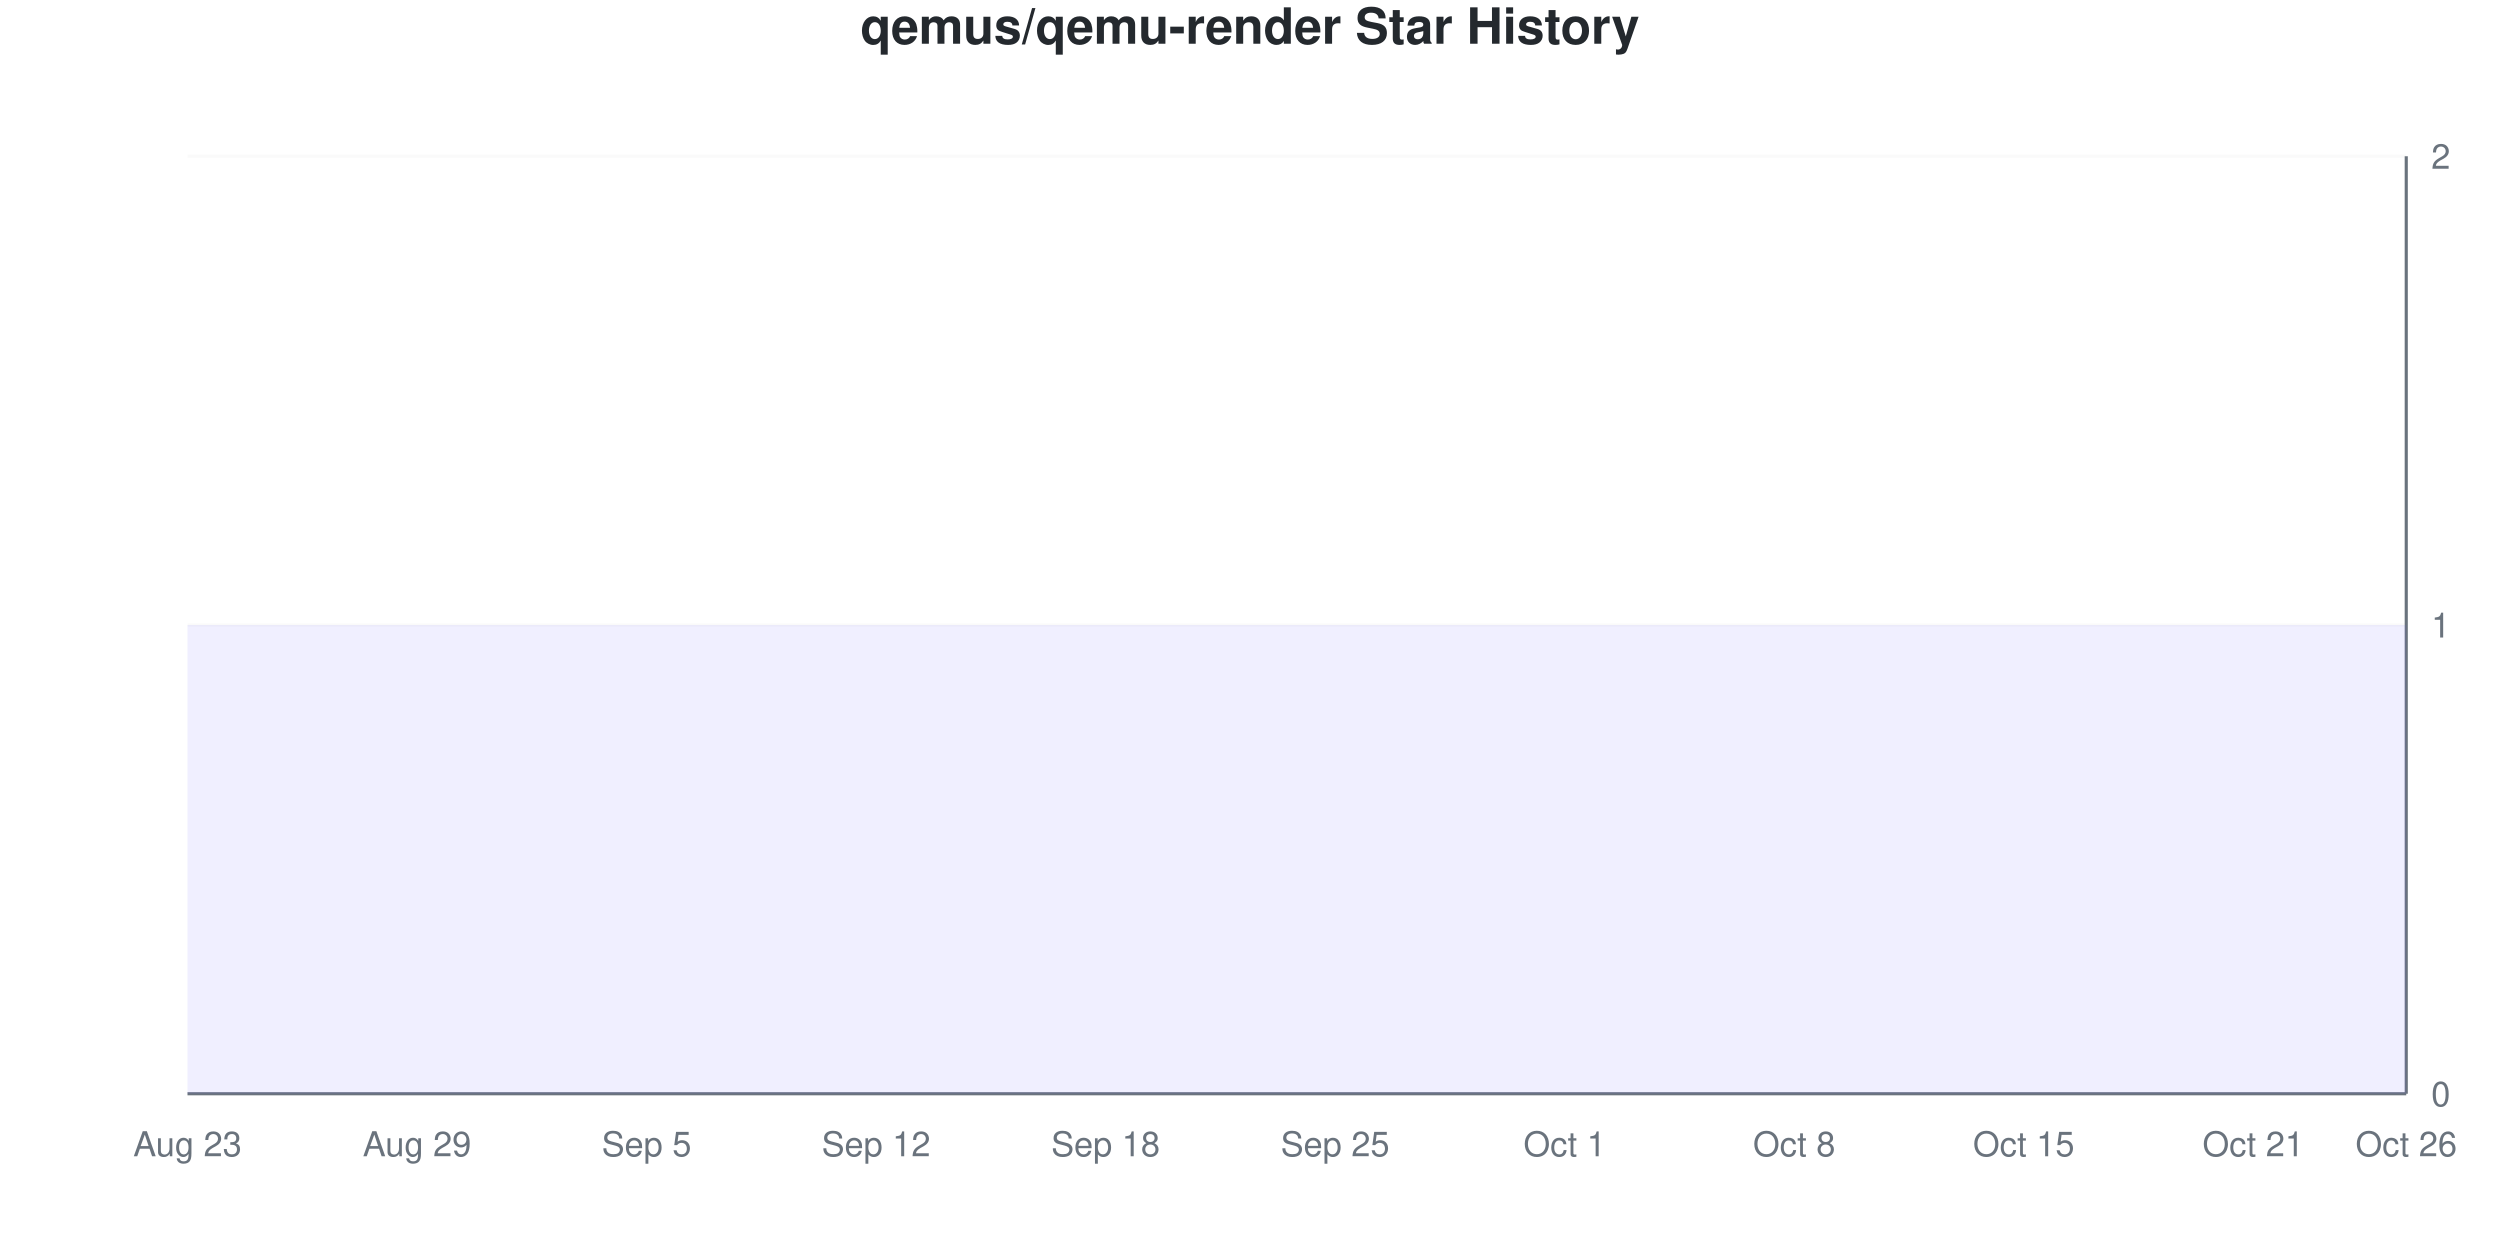
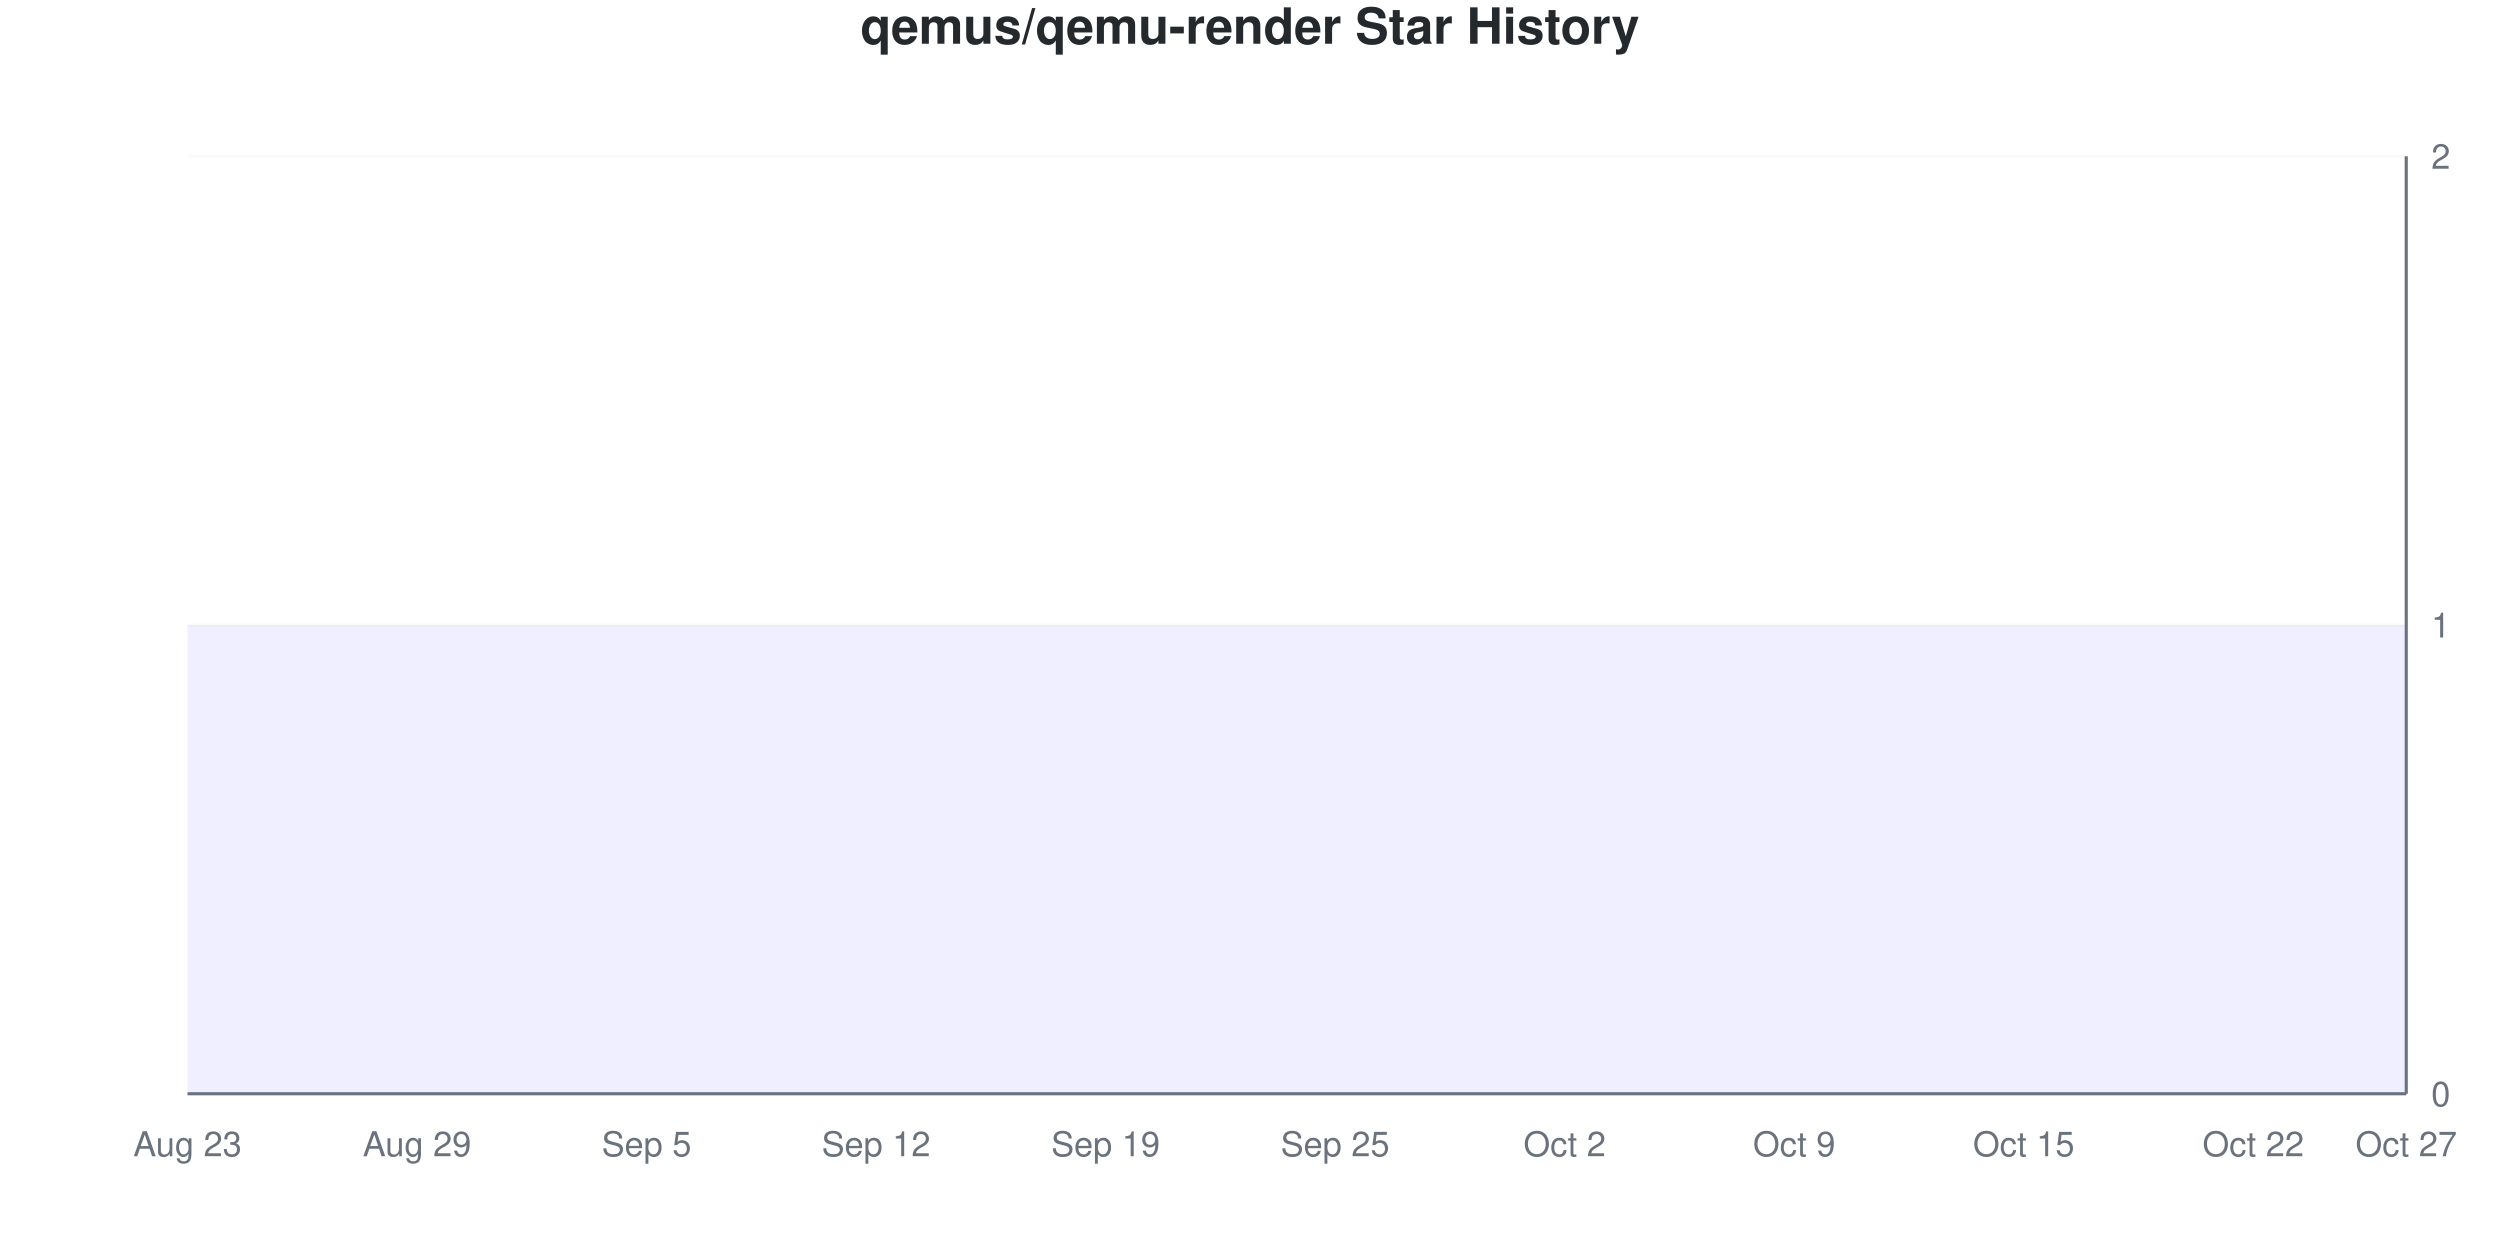
<svg xmlns="http://www.w3.org/2000/svg" viewBox="0 0 800 400" width="800" height="400">
  <style>
    @keyframes drawLine {
      to { stroke-dashoffset: 0; }
    }
    @keyframes fadeInPoint {
      from { opacity: 0; }
      to { opacity: 1; }
    }
    .data-line-0 {
      stroke-dasharray: 1290;
      stroke-dashoffset: 1290;
      animation: drawLine 2s ease-out forwards;
    }
    .data-point {
      opacity: 0;
      animation: fadeInPoint 0.5s ease-out forwards;
    }
    .chart-bg { fill: #fff; }
    .chart-text { fill: #24292e; }
    .chart-muted { fill: #6a737d; }
    .chart-grid { stroke: #eee; }
    .chart-axis { stroke: #6a737d; }
    @media (prefers-color-scheme: dark) {
      .chart-bg { fill: #0d1117; }
      .chart-text { fill: #e6edf3; }
      .chart-muted { fill: #8b949e; }
      .chart-grid { stroke: #21262d; }
      .chart-axis { stroke: #8b949e; }
    }
  </style>
  <rect width="800" height="400" class="chart-bg" />
  <text x="400" y="14" text-anchor="middle" class="chart-text" font-size="16" font-weight="bold" font-family="-apple-system, BlinkMacSystemFont, 'Segoe UI', Helvetica, Arial, sans-serif">qemus/qemu-render Star History</text>
  <g class="grid">
    <line x1="60" y1="350" x2="770" y2="350" class="chart-grid" stroke-opacity="0.3" />
    <text x="778" y="354" text-anchor="start" class="chart-muted" font-size="11" font-family="-apple-system, BlinkMacSystemFont, 'Segoe UI', Helvetica, Arial, sans-serif">0</text>
    <line x1="60" y1="200" x2="770" y2="200" class="chart-grid" stroke-opacity="0.3" />
    <text x="778" y="204" text-anchor="start" class="chart-muted" font-size="11" font-family="-apple-system, BlinkMacSystemFont, 'Segoe UI', Helvetica, Arial, sans-serif">1</text>
    <line x1="60" y1="50" x2="770" y2="50" class="chart-grid" stroke-opacity="0.3" />
    <text x="778" y="54" text-anchor="start" class="chart-muted" font-size="11" font-family="-apple-system, BlinkMacSystemFont, 'Segoe UI', Helvetica, Arial, sans-serif">2</text>
  </g>
  <g class="milestones">
    
  </g>
  <g class="x-axis">
    <text x="60" y="370" text-anchor="middle" class="chart-muted" font-size="11" font-family="-apple-system, BlinkMacSystemFont, 'Segoe UI', Helvetica, Arial, sans-serif">Aug 23</text>
    <text x="133.448" y="370" text-anchor="middle" class="chart-muted" font-size="11" font-family="-apple-system, BlinkMacSystemFont, 'Segoe UI', Helvetica, Arial, sans-serif">Aug 29</text>
    <text x="206.897" y="370" text-anchor="middle" class="chart-muted" font-size="11" font-family="-apple-system, BlinkMacSystemFont, 'Segoe UI', Helvetica, Arial, sans-serif">Sep 5</text>
    <text x="280.345" y="370" text-anchor="middle" class="chart-muted" font-size="11" font-family="-apple-system, BlinkMacSystemFont, 'Segoe UI', Helvetica, Arial, sans-serif">Sep 12</text>
-     <text x="353.793" y="370" text-anchor="middle" class="chart-muted" font-size="11" font-family="-apple-system, BlinkMacSystemFont, 'Segoe UI', Helvetica, Arial, sans-serif">Sep 18</text>
+     <text x="353.793" y="370" text-anchor="middle" class="chart-muted" font-size="11" font-family="-apple-system, BlinkMacSystemFont, 'Segoe UI', Helvetica, Arial, sans-serif">Sep 19</text>
    <text x="427.241" y="370" text-anchor="middle" class="chart-muted" font-size="11" font-family="-apple-system, BlinkMacSystemFont, 'Segoe UI', Helvetica, Arial, sans-serif">Sep 25</text>
-     <text x="500.69" y="370" text-anchor="middle" class="chart-muted" font-size="11" font-family="-apple-system, BlinkMacSystemFont, 'Segoe UI', Helvetica, Arial, sans-serif">Oct 1</text>
-     <text x="574.138" y="370" text-anchor="middle" class="chart-muted" font-size="11" font-family="-apple-system, BlinkMacSystemFont, 'Segoe UI', Helvetica, Arial, sans-serif">Oct 8</text>
+     <text x="500.69" y="370" text-anchor="middle" class="chart-muted" font-size="11" font-family="-apple-system, BlinkMacSystemFont, 'Segoe UI', Helvetica, Arial, sans-serif">Oct 2</text>
+     <text x="574.138" y="370" text-anchor="middle" class="chart-muted" font-size="11" font-family="-apple-system, BlinkMacSystemFont, 'Segoe UI', Helvetica, Arial, sans-serif">Oct 9</text>
    <text x="647.586" y="370" text-anchor="middle" class="chart-muted" font-size="11" font-family="-apple-system, BlinkMacSystemFont, 'Segoe UI', Helvetica, Arial, sans-serif">Oct 15</text>
-     <text x="721.034" y="370" text-anchor="middle" class="chart-muted" font-size="11" font-family="-apple-system, BlinkMacSystemFont, 'Segoe UI', Helvetica, Arial, sans-serif">Oct 21</text>
-     <text x="770" y="370" text-anchor="middle" class="chart-muted" font-size="11" font-family="-apple-system, BlinkMacSystemFont, 'Segoe UI', Helvetica, Arial, sans-serif">Oct 26</text>
+     <text x="721.034" y="370" text-anchor="middle" class="chart-muted" font-size="11" font-family="-apple-system, BlinkMacSystemFont, 'Segoe UI', Helvetica, Arial, sans-serif">Oct 22</text>
+     <text x="770" y="370" text-anchor="middle" class="chart-muted" font-size="11" font-family="-apple-system, BlinkMacSystemFont, 'Segoe UI', Helvetica, Arial, sans-serif">Oct 27</text>
  </g>
  <line x1="770" y1="50" x2="770" y2="350" class="chart-axis" stroke-width="1" />
  <line x1="60" y1="350" x2="770" y2="350" class="chart-axis" stroke-width="1" />
  <path d="M60,350 L60,200 C68.161,200 76.322,200 84.483,200 C92.644,200 100.805,200 108.966,200 C117.126,200 125.287,200 133.448,200 C141.609,200 149.77,200 157.931,200 C166.092,200 174.253,200 182.414,200 C190.575,200 198.736,200 206.897,200 C215.057,200 223.218,200 231.379,200 C239.54,200 247.701,200 255.862,200 C264.023,200 272.184,200 280.345,200 C288.506,200 296.667,200 304.828,200 C312.989,200 321.149,200 329.31,200 C337.471,200 345.632,200 353.793,200 C361.954,200 370.115,200 378.276,200 C386.437,200 394.598,200 402.759,200 C410.92,200 419.08,200 427.241,200 C435.402,200 443.563,200 451.724,200 C459.885,200 468.046,200 476.207,200 C484.368,200 492.529,200 500.69,200 C508.851,200 517.011,200 525.172,200 C533.333,200 541.494,200 549.655,200 C557.816,200 565.977,200 574.138,200 C582.299,200 590.46,200 598.621,200 C606.782,200 614.943,200 623.103,200 C631.264,200 639.425,200 647.586,200 C655.747,200 663.908,200 672.069,200 C680.23,200 688.391,200 696.552,200 C704.713,200 712.874,200 721.034,200 C729.195,200 737.356,200 745.517,200 C753.678,200 761.839,200 770,200 L770,350 L60,350 Z" fill="#6b63ff" fill-opacity="0.1" />
  <path d="M60,350 L60,200 C68.161,200 76.322,200 84.483,200 C92.644,200 100.805,200 108.966,200 C117.126,200 125.287,200 133.448,200 C141.609,200 149.77,200 157.931,200 C166.092,200 174.253,200 182.414,200 C190.575,200 198.736,200 206.897,200 C215.057,200 223.218,200 231.379,200 C239.54,200 247.701,200 255.862,200 C264.023,200 272.184,200 280.345,200 C288.506,200 296.667,200 304.828,200 C312.989,200 321.149,200 329.31,200 C337.471,200 345.632,200 353.793,200 C361.954,200 370.115,200 378.276,200 C386.437,200 394.598,200 402.759,200 C410.92,200 419.08,200 427.241,200 C435.402,200 443.563,200 451.724,200 C459.885,200 468.046,200 476.207,200 C484.368,200 492.529,200 500.69,200 C508.851,200 517.011,200 525.172,200 C533.333,200 541.494,200 549.655,200 C557.816,200 565.977,200 574.138,200 C582.299,200 590.46,200 598.621,200 C606.782,200 614.943,200 623.103,200 C631.264,200 639.425,200 647.586,200 C655.747,200 663.908,200 672.069,200 C680.23,200 688.391,200 696.552,200 C704.713,200 712.874,200 721.034,200 C729.195,200 737.356,200 745.517,200 C753.678,200 761.839,200 770,200" fill="none" stroke="#6b63ff" stroke-width="2.5" class="data-line-0" />
  <g class="points">
    <circle cx="60" cy="200" r="4" fill="#6b63ff" class="data-point" style="animation-delay: 1.50s" />
    <circle cx="84.483" cy="200" r="4" fill="#6b63ff" class="data-point" style="animation-delay: 1.55s" />
    <circle cx="108.966" cy="200" r="4" fill="#6b63ff" class="data-point" style="animation-delay: 1.60s" />
    <circle cx="133.448" cy="200" r="4" fill="#6b63ff" class="data-point" style="animation-delay: 1.65s" />
    <circle cx="157.931" cy="200" r="4" fill="#6b63ff" class="data-point" style="animation-delay: 1.70s" />
    <circle cx="182.414" cy="200" r="4" fill="#6b63ff" class="data-point" style="animation-delay: 1.75s" />
    <circle cx="206.897" cy="200" r="4" fill="#6b63ff" class="data-point" style="animation-delay: 1.80s" />
    <circle cx="231.379" cy="200" r="4" fill="#6b63ff" class="data-point" style="animation-delay: 1.85s" />
    <circle cx="255.862" cy="200" r="4" fill="#6b63ff" class="data-point" style="animation-delay: 1.90s" />
    <circle cx="280.345" cy="200" r="4" fill="#6b63ff" class="data-point" style="animation-delay: 1.95s" />
    <circle cx="304.828" cy="200" r="4" fill="#6b63ff" class="data-point" style="animation-delay: 2.00s" />
    <circle cx="329.31" cy="200" r="4" fill="#6b63ff" class="data-point" style="animation-delay: 2.05s" />
    <circle cx="353.793" cy="200" r="4" fill="#6b63ff" class="data-point" style="animation-delay: 2.10s" />
    <circle cx="378.276" cy="200" r="4" fill="#6b63ff" class="data-point" style="animation-delay: 2.15s" />
    <circle cx="402.759" cy="200" r="4" fill="#6b63ff" class="data-point" style="animation-delay: 2.20s" />
    <circle cx="427.241" cy="200" r="4" fill="#6b63ff" class="data-point" style="animation-delay: 2.25s" />
    <circle cx="451.724" cy="200" r="4" fill="#6b63ff" class="data-point" style="animation-delay: 2.30s" />
    <circle cx="476.207" cy="200" r="4" fill="#6b63ff" class="data-point" style="animation-delay: 2.35s" />
    <circle cx="500.69" cy="200" r="4" fill="#6b63ff" class="data-point" style="animation-delay: 2.40s" />
    <circle cx="525.172" cy="200" r="4" fill="#6b63ff" class="data-point" style="animation-delay: 2.45s" />
    <circle cx="549.655" cy="200" r="4" fill="#6b63ff" class="data-point" style="animation-delay: 2.50s" />
    <circle cx="574.138" cy="200" r="4" fill="#6b63ff" class="data-point" style="animation-delay: 2.55s" />
    <circle cx="598.621" cy="200" r="4" fill="#6b63ff" class="data-point" style="animation-delay: 2.60s" />
    <circle cx="623.103" cy="200" r="4" fill="#6b63ff" class="data-point" style="animation-delay: 2.65s" />
    <circle cx="647.586" cy="200" r="4" fill="#6b63ff" class="data-point" style="animation-delay: 2.70s" />
    <circle cx="672.069" cy="200" r="4" fill="#6b63ff" class="data-point" style="animation-delay: 2.75s" />
    <circle cx="696.552" cy="200" r="4" fill="#6b63ff" class="data-point" style="animation-delay: 2.80s" />
    <circle cx="721.034" cy="200" r="4" fill="#6b63ff" class="data-point" style="animation-delay: 2.85s" />
    <circle cx="745.517" cy="200" r="4" fill="#6b63ff" class="data-point" style="animation-delay: 2.90s" />
    <circle cx="770" cy="200" r="4" fill="#6b63ff" class="data-point" style="animation-delay: 2.95s" />
  </g>
</svg>
